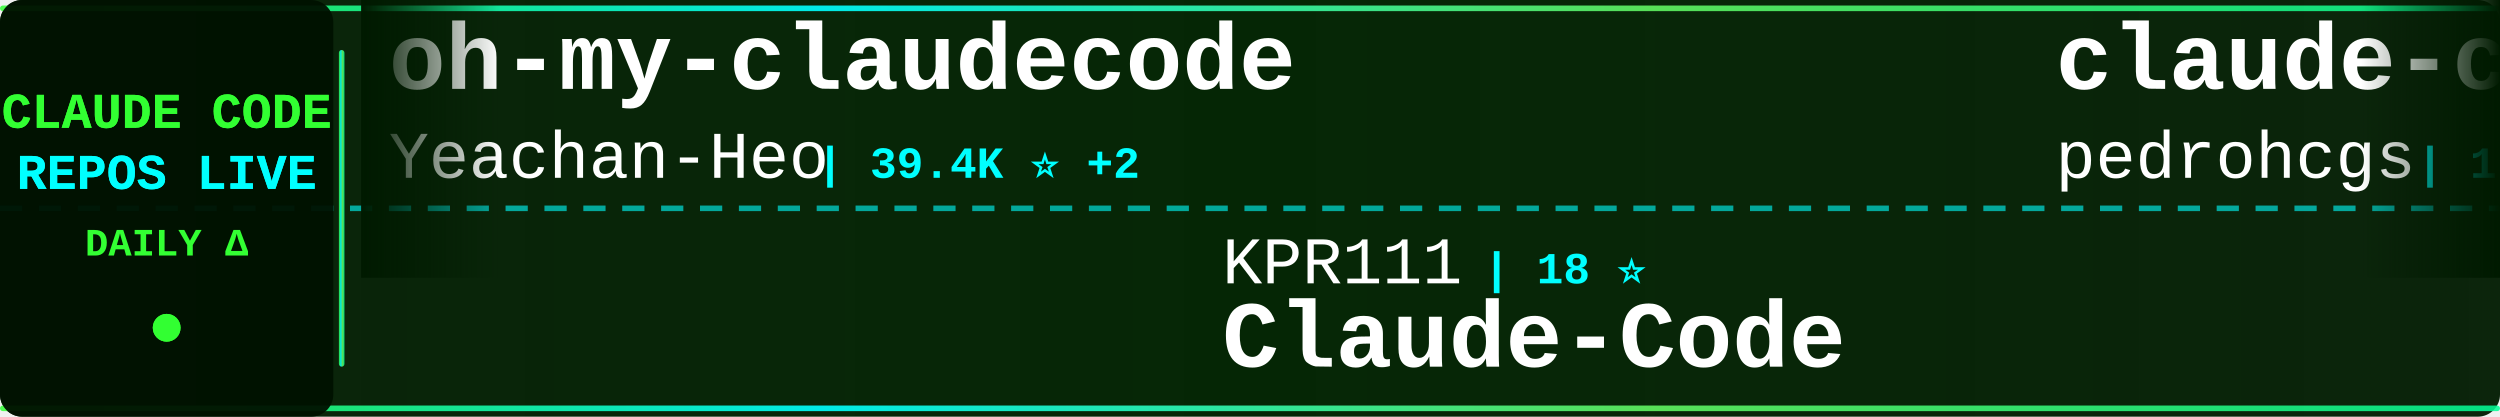
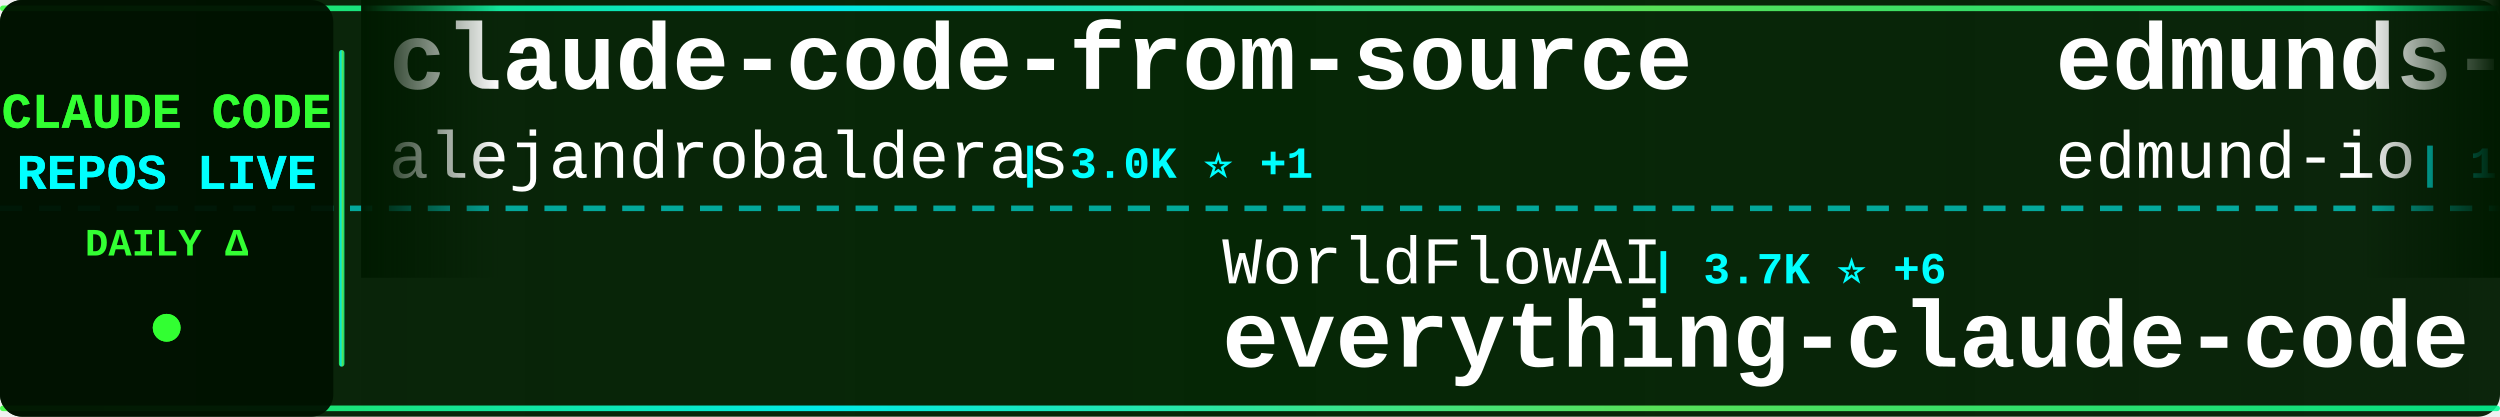
<svg xmlns="http://www.w3.org/2000/svg" width="900" height="150">
  <defs>
    <linearGradient id="tickerBg" x1="0%" y1="0%" x2="100%" y2="0%">
      <stop offset="0%" style="stop-color:#001a00;stop-opacity:0.95" />
      <stop offset="50%" style="stop-color:#002200;stop-opacity:0.98" />
      <stop offset="100%" style="stop-color:#001a00;stop-opacity:0.95" />
    </linearGradient>
    <linearGradient id="borderGrad" x1="0%" y1="0%" x2="100%" y2="0%">
      <stop offset="0%" style="stop-color:#33ff33;stop-opacity:0.85">
        <animate attributeName="stop-opacity" values="0.85;1;0.85" dur="2s" repeatCount="indefinite" />
      </stop>
      <stop offset="33%" style="stop-color:#00ffff;stop-opacity:0.9">
        <animate attributeName="stop-opacity" values="0.9;1;0.9" dur="2.2s" repeatCount="indefinite" />
      </stop>
      <stop offset="66%" style="stop-color:#66ff66;stop-opacity:0.85">
        <animate attributeName="stop-opacity" values="0.85;1;0.85" dur="1.8s" repeatCount="indefinite" />
      </stop>
      <stop offset="100%" style="stop-color:#00ff99;stop-opacity:0.85">
        <animate attributeName="stop-opacity" values="0.85;1;0.85" dur="2s" repeatCount="indefinite" />
      </stop>
    </linearGradient>
    <filter id="textGlow">
      <feGaussianBlur stdDeviation="0.1" result="coloredBlur" />
      <feMerge>
        <feMergeNode in="coloredBlur" />
        <feMergeNode in="SourceGraphic" />
      </feMerge>
    </filter>
    <filter id="metricGlow">
      <feGaussianBlur stdDeviation="0.2" result="coloredBlur" />
      <feMerge>
        <feMergeNode in="coloredBlur" />
        <feMergeNode in="SourceGraphic" />
      </feMerge>
    </filter>
    <linearGradient id="leftFade" x1="0%" y1="0%" x2="100%" y2="0%">
      <stop offset="0%" style="stop-color:#001a00;stop-opacity:1" />
      <stop offset="100%" style="stop-color:#001a00;stop-opacity:0" />
    </linearGradient>
    <linearGradient id="rightFade" x1="0%" y1="0%" x2="100%" y2="0%">
      <stop offset="0%" style="stop-color:#001a00;stop-opacity:0" />
      <stop offset="100%" style="stop-color:#001a00;stop-opacity:1" />
    </linearGradient>
  </defs>
  <rect width="900" height="150" fill="url(#tickerBg)" rx="8" />
  <rect x="0" y="2" width="900" height="2" fill="url(#borderGrad)" rx="1" />
  <rect x="0" y="146" width="900" height="2" fill="url(#borderGrad)" rx="1" />
  <line x1="0" y1="75" x2="900" y2="75" stroke="#00ffff" stroke-width="2" stroke-dasharray="8 6" opacity="0.6" />
  <rect x="0" y="0" width="120" height="150" fill="#001100" opacity="0.95" rx="8" />
  <text x="60" y="46" font-family="'Courier New', monospace" font-size="18" font-weight="bold" fill="#33ff33" text-anchor="middle" filter="url(#textGlow)">
    CLAUDE CODE
  </text>
  <text x="60" y="68" font-family="'Courier New', monospace" font-size="18" font-weight="bold" fill="#00ffff" text-anchor="middle" filter="url(#textGlow)">
    REPOS LIVE
  </text>
  <text x="60" y="92" font-family="'Courier New', monospace" font-size="14" font-weight="bold" fill="#33ff33" text-anchor="middle">
    DAILY Δ
  </text>
  <circle cx="60" cy="118" r="5" fill="#33ff33" filter="url(#metricGlow)">
    <animate attributeName="r" values="4;6;4" dur="1.5s" repeatCount="indefinite" />
    <animate attributeName="opacity" values="0.6;1;0.6" dur="1.5s" repeatCount="indefinite" />
  </circle>
  <rect x="122" y="18" width="2" height="114" fill="url(#borderGrad)" rx="1" />
  <clipPath id="tickerClip">
    <rect x="130" y="0" width="770" height="150" />
  </clipPath>
  <g clip-path="url(#tickerClip)">
    <g id="tickerItems">
      <animateTransform attributeName="transform" attributeType="XML" type="translate" from="0 0" to="-3000 0" dur="54s" repeatCount="indefinite" />
      <g transform="translate(0, 0)">
-         <text x="140" y="32" font-family="'Courier New', monospace" font-size="34" font-weight="bold" fill="#ffffff">oh-my-claudecode</text>
-         <text x="140" y="64" font-family="'Courier New', monospace" font-size="24" font-weight="normal" fill="#ffffff" opacity="1.0">Yeachan-Heo</text>
-         <text x="294" y="64" font-family="'Courier New', monospace" font-size="16" font-weight="bold" fill="#00ffff"> | 39.4K ⭐ +2</text>
+         <text x="140" y="32" font-family="'Courier New', monospace" font-size="34" font-weight="bold" fill="#ffffff">claude-code-from-source</text>
+         <text x="140" y="64" font-family="'Courier New', monospace" font-size="24" font-weight="normal" fill="#ffffff" opacity="1.0">alejandrobalderas</text>
+         <text x="366" y="64" font-family="'Courier New', monospace" font-size="16" font-weight="bold" fill="#00ffff"> | 3.0K ⭐ +1</text>
      </g>
      <g transform="translate(300, 0)">
-         <text x="140" y="102" font-family="'Courier New', monospace" font-size="24" font-weight="normal" fill="#ffffff" opacity="1.0">KPR111</text>
-         <text x="234" y="102" font-family="'Courier New', monospace" font-size="16" font-weight="bold" fill="#00ffff"> | 18 ⭐</text>
+         <text x="140" y="102" font-family="'Courier New', monospace" font-size="24" font-weight="normal" fill="#ffffff" opacity="1.0">WorldFlowAI</text>
+         <text x="294" y="102" font-family="'Courier New', monospace" font-size="16" font-weight="bold" fill="#00ffff"> | 3.7K ⭐ +6</text>
+         <text x="140" y="132" font-family="'Courier New', monospace" font-size="34" font-weight="bold" fill="#ffffff">everything-claude-code</text>
+       </g>
+       <g transform="translate(600, 0)">
+         <text x="140" y="32" font-family="'Courier New', monospace" font-size="34" font-weight="bold" fill="#ffffff">edmunds-claude-code</text>
+         <text x="140" y="64" font-family="'Courier New', monospace" font-size="24" font-weight="normal" fill="#ffffff" opacity="1.0">edmund-io</text>
+         <text x="270" y="64" font-family="'Courier New', monospace" font-size="16" font-weight="bold" fill="#00ffff"> | 1.5K ⭐ +1</text>
+       </g>
+       <g transform="translate(900, 0)">
+         <text x="140" y="102" font-family="'Courier New', monospace" font-size="24" font-weight="normal" fill="#ffffff" opacity="1.0">OrcaWhisper</text>
+         <text x="294" y="102" font-family="'Courier New', monospace" font-size="16" font-weight="bold" fill="#00ffff"> | 102 ⭐</text>
        <text x="140" y="132" font-family="'Courier New', monospace" font-size="34" font-weight="bold" fill="#ffffff">Claude-Code</text>
      </g>
-       <g transform="translate(600, 0)">
-         <text x="140" y="32" font-family="'Courier New', monospace" font-size="34" font-weight="bold" fill="#ffffff">claude-code-my-workflow</text>
-         <text x="140" y="64" font-family="'Courier New', monospace" font-size="24" font-weight="normal" fill="#ffffff" opacity="1.0">pedrohcgs</text>
-         <text x="270" y="64" font-family="'Courier New', monospace" font-size="16" font-weight="bold" fill="#00ffff"> | 1.6K ⭐</text>
-       </g>
-       <g transform="translate(900, 0)">
-         <text x="140" y="102" font-family="'Courier New', monospace" font-size="24" font-weight="normal" fill="#ffffff" opacity="1.0">anthropics</text>
-         <text x="282" y="102" font-family="'Courier New', monospace" font-size="16" font-weight="bold" fill="#00ffff"> | 993 ⭐ +1</text>
-         <text x="140" y="132" font-family="'Courier New', monospace" font-size="34" font-weight="bold" fill="#ffffff">claude-code-base-action</text>
-       </g>
      <g transform="translate(1200, 0)">
-         <text x="140" y="32" font-family="'Courier New', monospace" font-size="34" font-weight="bold" fill="#ffffff">claude-code-local</text>
-         <text x="140" y="64" font-family="'Courier New', monospace" font-size="24" font-weight="normal" fill="#ffffff" opacity="1.0">nicedreamzapp</text>
-         <text x="318" y="64" font-family="'Courier New', monospace" font-size="16" font-weight="bold" fill="#00ffff"> | 3.3K ⭐</text>
+         <text x="140" y="32" font-family="'Courier New', monospace" font-size="34" font-weight="bold" fill="#ffffff">claude-code-ultimate-gui...</text>
+         <text x="140" y="64" font-family="'Courier New', monospace" font-size="24" font-weight="normal" fill="#ffffff" opacity="1.0">FlorianBruniaux</text>
+         <text x="342" y="64" font-family="'Courier New', monospace" font-size="16" font-weight="bold" fill="#00ffff"> | 6.1K ⭐ +1</text>
      </g>
      <g transform="translate(1500, 0)">
-         <text x="140" y="102" font-family="'Courier New', monospace" font-size="24" font-weight="normal" fill="#ffffff" opacity="1.0">Windy3f3f3f3f</text>
-         <text x="318" y="102" font-family="'Courier New', monospace" font-size="16" font-weight="bold" fill="#00ffff"> | 3.7K ⭐</text>
-         <text x="140" y="132" font-family="'Courier New', monospace" font-size="34" font-weight="bold" fill="#ffffff">how-claude-code-works</text>
+         <text x="140" y="102" font-family="'Courier New', monospace" font-size="24" font-weight="normal" fill="#ffffff" opacity="1.0">ChrisWiles</text>
+         <text x="282" y="102" font-family="'Courier New', monospace" font-size="16" font-weight="bold" fill="#00ffff"> | 6.1K ⭐</text>
+         <text x="140" y="132" font-family="'Courier New', monospace" font-size="34" font-weight="bold" fill="#ffffff">claude-code-showcase</text>
      </g>
      <g transform="translate(1800, 0)">
-         <text x="140" y="32" font-family="'Courier New', monospace" font-size="34" font-weight="bold" fill="#ffffff">my-claude-code-setup</text>
-         <text x="140" y="64" font-family="'Courier New', monospace" font-size="24" font-weight="normal" fill="#ffffff" opacity="1.0">centminmod</text>
-         <text x="282" y="64" font-family="'Courier New', monospace" font-size="16" font-weight="bold" fill="#00ffff"> | 2.6K ⭐</text>
+         <text x="140" y="32" font-family="'Courier New', monospace" font-size="34" font-weight="bold" fill="#ffffff">claude-code-settings</text>
+         <text x="140" y="64" font-family="'Courier New', monospace" font-size="24" font-weight="normal" fill="#ffffff" opacity="1.0">feiskyer</text>
+         <text x="258" y="64" font-family="'Courier New', monospace" font-size="16" font-weight="bold" fill="#00ffff"> | 1.7K ⭐</text>
      </g>
      <g transform="translate(2100, 0)">
-         <text x="140" y="102" font-family="'Courier New', monospace" font-size="24" font-weight="normal" fill="#ffffff" opacity="1.0">hangsman</text>
-         <text x="258" y="102" font-family="'Courier New', monospace" font-size="16" font-weight="bold" fill="#00ffff"> | 796 ⭐</text>
-         <text x="140" y="132" font-family="'Courier New', monospace" font-size="34" font-weight="bold" fill="#ffffff">claude-code-source</text>
+         <text x="140" y="102" font-family="'Courier New', monospace" font-size="24" font-weight="normal" fill="#ffffff" opacity="1.0">Piebald-AI</text>
+         <text x="282" y="102" font-family="'Courier New', monospace" font-size="16" font-weight="bold" fill="#00ffff"> | 12.8K ⭐ +1</text>
+         <text x="140" y="132" font-family="'Courier New', monospace" font-size="34" font-weight="bold" fill="#ffffff">claude-code-system-promp...</text>
      </g>
      <g transform="translate(2400, 0)">
-         <text x="140" y="32" font-family="'Courier New', monospace" font-size="34" font-weight="bold" fill="#ffffff">claude-code-cli</text>
-         <text x="140" y="64" font-family="'Courier New', monospace" font-size="24" font-weight="normal" fill="#ffffff" opacity="1.0">huangserva</text>
-         <text x="282" y="64" font-family="'Courier New', monospace" font-size="16" font-weight="bold" fill="#00ffff"> | 630 ⭐</text>
+         <text x="140" y="32" font-family="'Courier New', monospace" font-size="34" font-weight="bold" fill="#ffffff">how-claude-code-works</text>
+         <text x="140" y="64" font-family="'Courier New', monospace" font-size="24" font-weight="normal" fill="#ffffff" opacity="1.0">Windy3f3f3f3f</text>
+         <text x="318" y="64" font-family="'Courier New', monospace" font-size="16" font-weight="bold" fill="#00ffff"> | 3.7K ⭐</text>
      </g>
      <g transform="translate(2700, 0)">
-         <text x="140" y="102" font-family="'Courier New', monospace" font-size="24" font-weight="normal" fill="#ffffff" opacity="1.0">VoltAgent</text>
-         <text x="270" y="102" font-family="'Courier New', monospace" font-size="16" font-weight="bold" fill="#00ffff"> | 25.4K ⭐ +1</text>
-         <text x="140" y="132" font-family="'Courier New', monospace" font-size="34" font-weight="bold" fill="#ffffff">awesome-claude-code-suba...</text>
+         <text x="140" y="102" font-family="'Courier New', monospace" font-size="24" font-weight="normal" fill="#ffffff" opacity="1.0">https-deeplearning-ai</text>
+         <text x="414" y="102" font-family="'Courier New', monospace" font-size="16" font-weight="bold" fill="#00ffff"> | 554 ⭐</text>
+         <text x="140" y="132" font-family="'Courier New', monospace" font-size="34" font-weight="bold" fill="#ffffff">sc-claude-code-files</text>
      </g>
      <g transform="translate(3000, 0)">
-         <text x="140" y="32" font-family="'Courier New', monospace" font-size="34" font-weight="bold" fill="#ffffff">oh-my-claudecode</text>
-         <text x="140" y="64" font-family="'Courier New', monospace" font-size="24" font-weight="normal" fill="#ffffff" opacity="1.0">Yeachan-Heo</text>
-         <text x="294" y="64" font-family="'Courier New', monospace" font-size="16" font-weight="bold" fill="#00ffff"> | 39.4K ⭐ +2</text>
+         <text x="140" y="32" font-family="'Courier New', monospace" font-size="34" font-weight="bold" fill="#ffffff">claude-code-from-source</text>
+         <text x="140" y="64" font-family="'Courier New', monospace" font-size="24" font-weight="normal" fill="#ffffff" opacity="1.0">alejandrobalderas</text>
+         <text x="366" y="64" font-family="'Courier New', monospace" font-size="16" font-weight="bold" fill="#00ffff"> | 3.0K ⭐ +1</text>
      </g>
      <g transform="translate(3300, 0)">
-         <text x="140" y="102" font-family="'Courier New', monospace" font-size="24" font-weight="normal" fill="#ffffff" opacity="1.0">KPR111</text>
-         <text x="234" y="102" font-family="'Courier New', monospace" font-size="16" font-weight="bold" fill="#00ffff"> | 18 ⭐</text>
-         <text x="140" y="132" font-family="'Courier New', monospace" font-size="34" font-weight="bold" fill="#ffffff">Claude-Code</text>
+         <text x="140" y="102" font-family="'Courier New', monospace" font-size="24" font-weight="normal" fill="#ffffff" opacity="1.0">WorldFlowAI</text>
+         <text x="294" y="102" font-family="'Courier New', monospace" font-size="16" font-weight="bold" fill="#00ffff"> | 3.7K ⭐ +6</text>
+         <text x="140" y="132" font-family="'Courier New', monospace" font-size="34" font-weight="bold" fill="#ffffff">everything-claude-code</text>
      </g>
      <g transform="translate(3600, 0)">
-         <text x="140" y="32" font-family="'Courier New', monospace" font-size="34" font-weight="bold" fill="#ffffff">claude-code-my-workflow</text>
-         <text x="140" y="64" font-family="'Courier New', monospace" font-size="24" font-weight="normal" fill="#ffffff" opacity="1.0">pedrohcgs</text>
-         <text x="270" y="64" font-family="'Courier New', monospace" font-size="16" font-weight="bold" fill="#00ffff"> | 1.6K ⭐</text>
+         <text x="140" y="32" font-family="'Courier New', monospace" font-size="34" font-weight="bold" fill="#ffffff">edmunds-claude-code</text>
+         <text x="140" y="64" font-family="'Courier New', monospace" font-size="24" font-weight="normal" fill="#ffffff" opacity="1.0">edmund-io</text>
+         <text x="270" y="64" font-family="'Courier New', monospace" font-size="16" font-weight="bold" fill="#00ffff"> | 1.5K ⭐ +1</text>
      </g>
      <g transform="translate(3900, 0)">
-         <text x="140" y="102" font-family="'Courier New', monospace" font-size="24" font-weight="normal" fill="#ffffff" opacity="1.0">anthropics</text>
-         <text x="282" y="102" font-family="'Courier New', monospace" font-size="16" font-weight="bold" fill="#00ffff"> | 993 ⭐ +1</text>
-         <text x="140" y="132" font-family="'Courier New', monospace" font-size="34" font-weight="bold" fill="#ffffff">claude-code-base-action</text>
+         <text x="140" y="102" font-family="'Courier New', monospace" font-size="24" font-weight="normal" fill="#ffffff" opacity="1.0">OrcaWhisper</text>
+         <text x="294" y="102" font-family="'Courier New', monospace" font-size="16" font-weight="bold" fill="#00ffff"> | 102 ⭐</text>
+         <text x="140" y="132" font-family="'Courier New', monospace" font-size="34" font-weight="bold" fill="#ffffff">Claude-Code</text>
      </g>
    </g>
  </g>
  <rect x="130" y="0" width="50" height="100" fill="url(#leftFade)" />
  <rect x="850" y="0" width="50" height="100" fill="url(#rightFade)" />
</svg>
